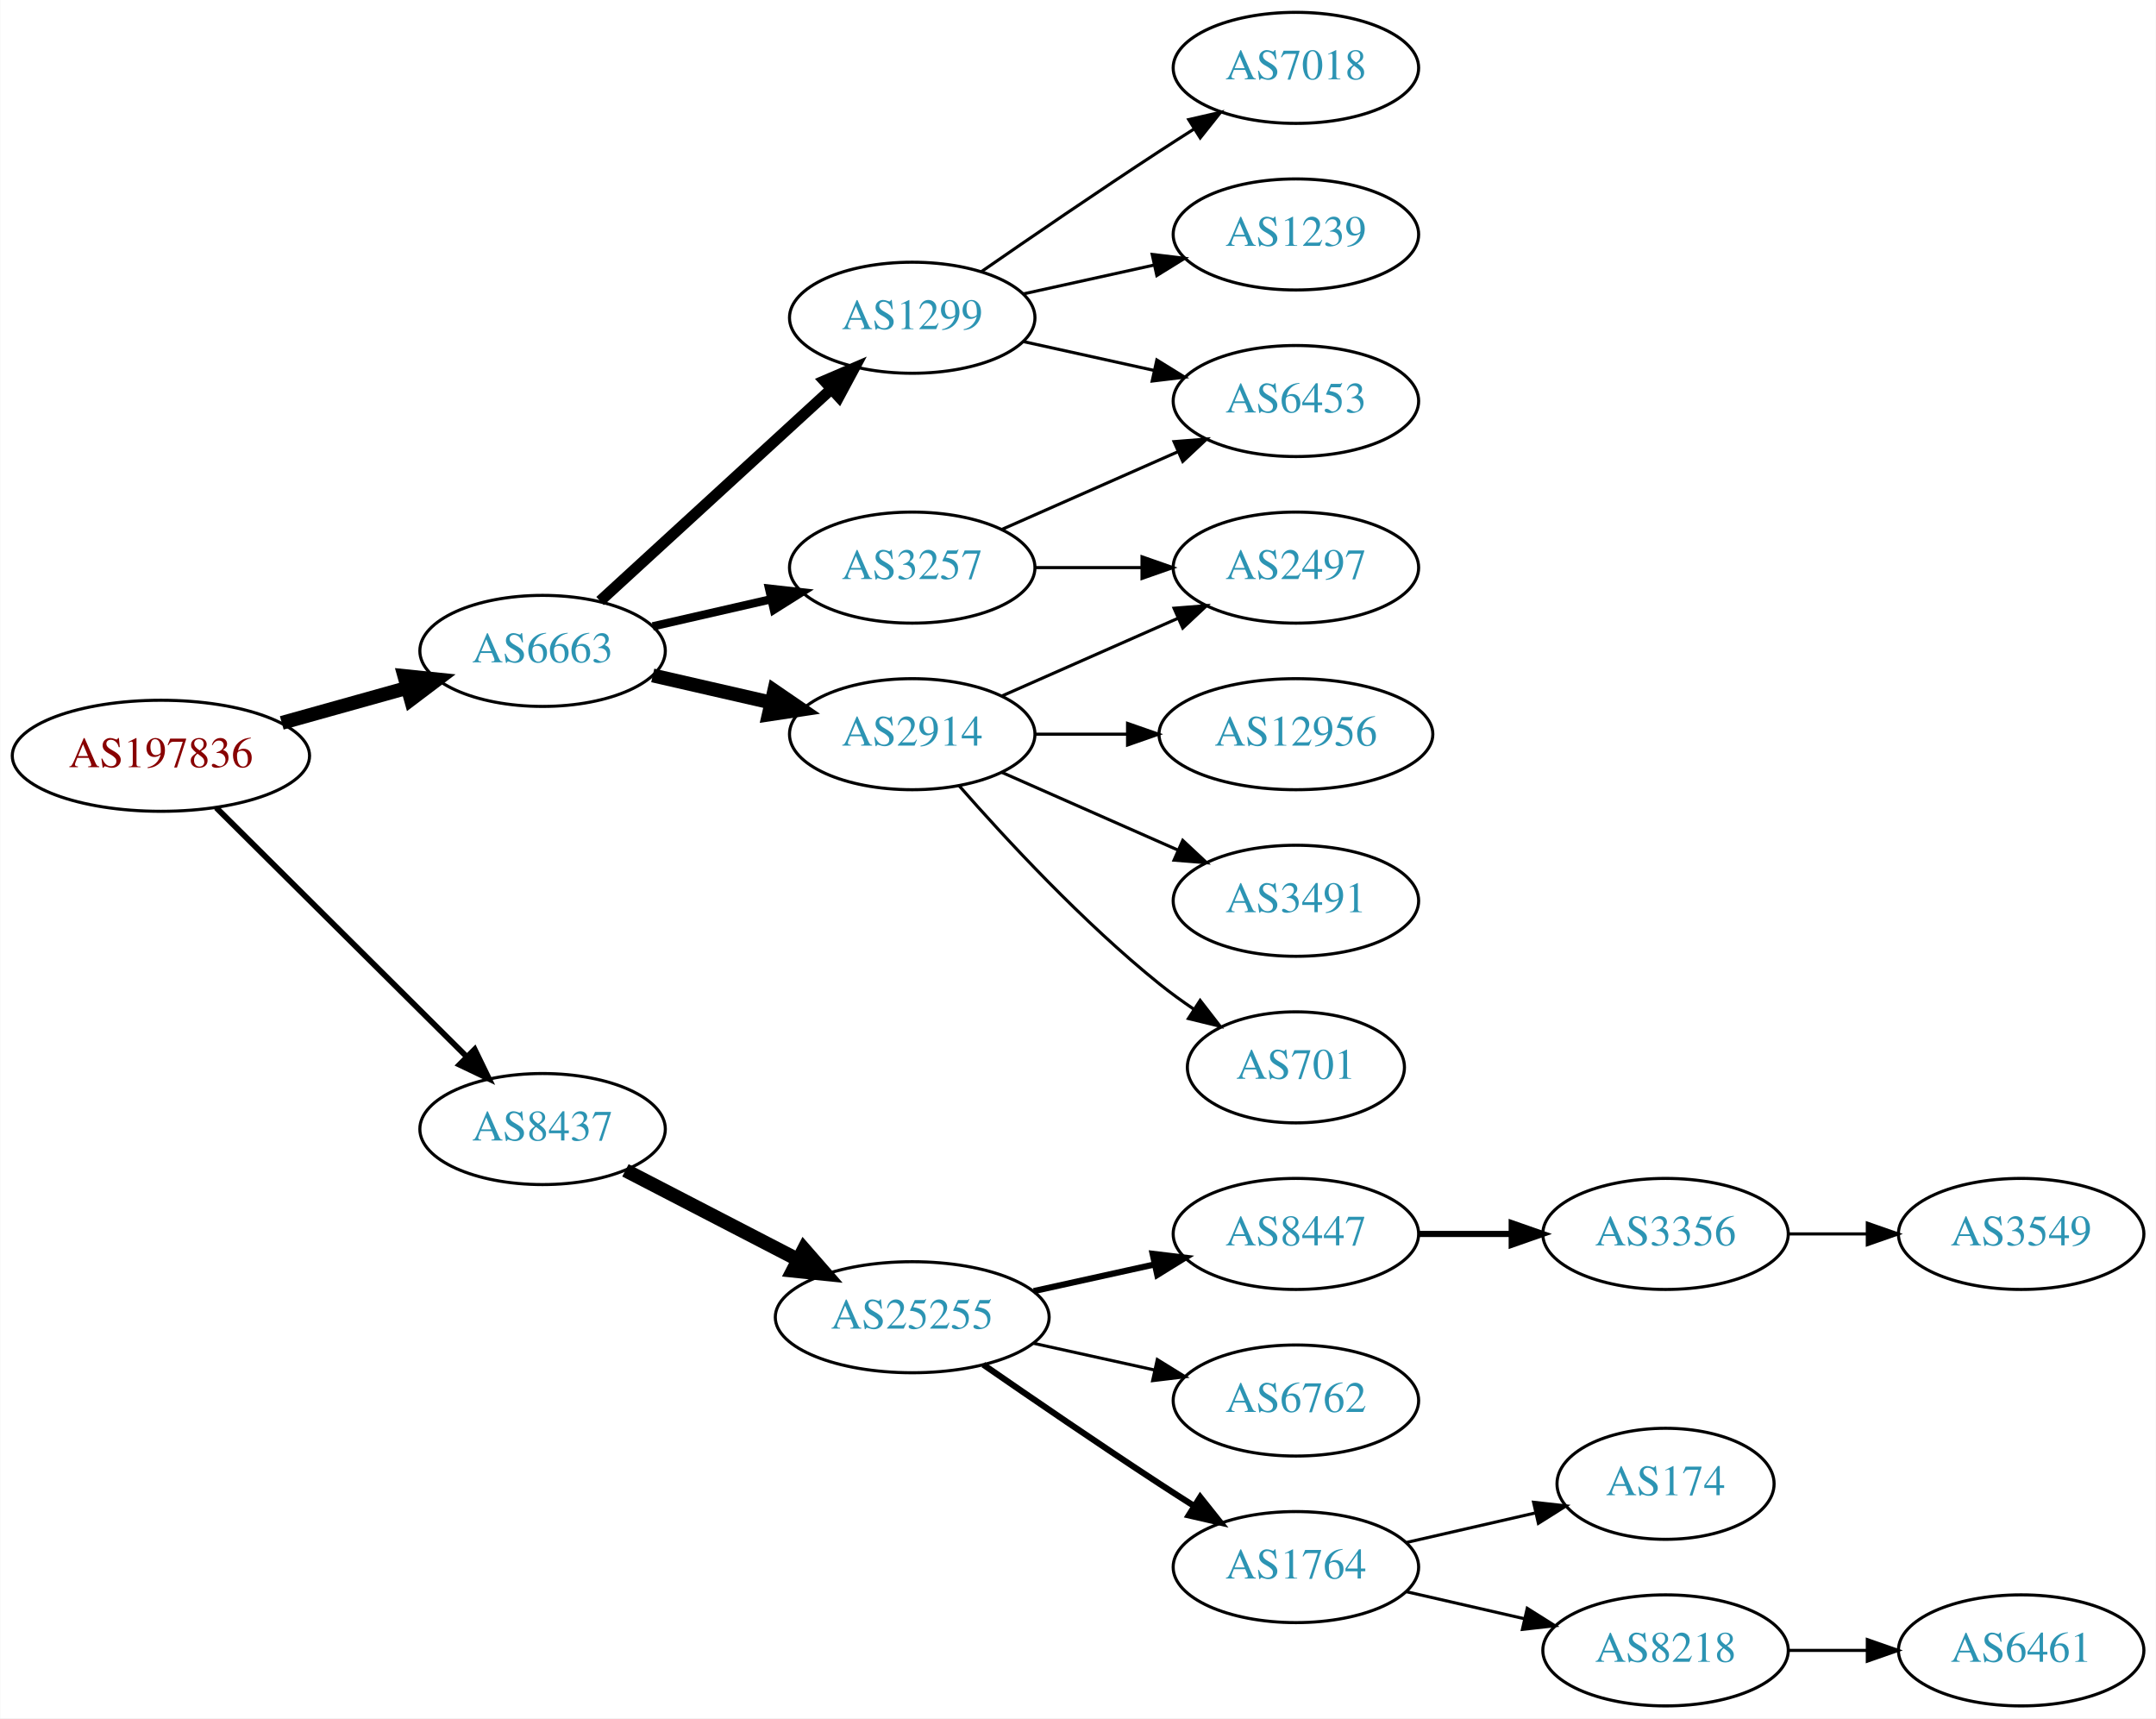
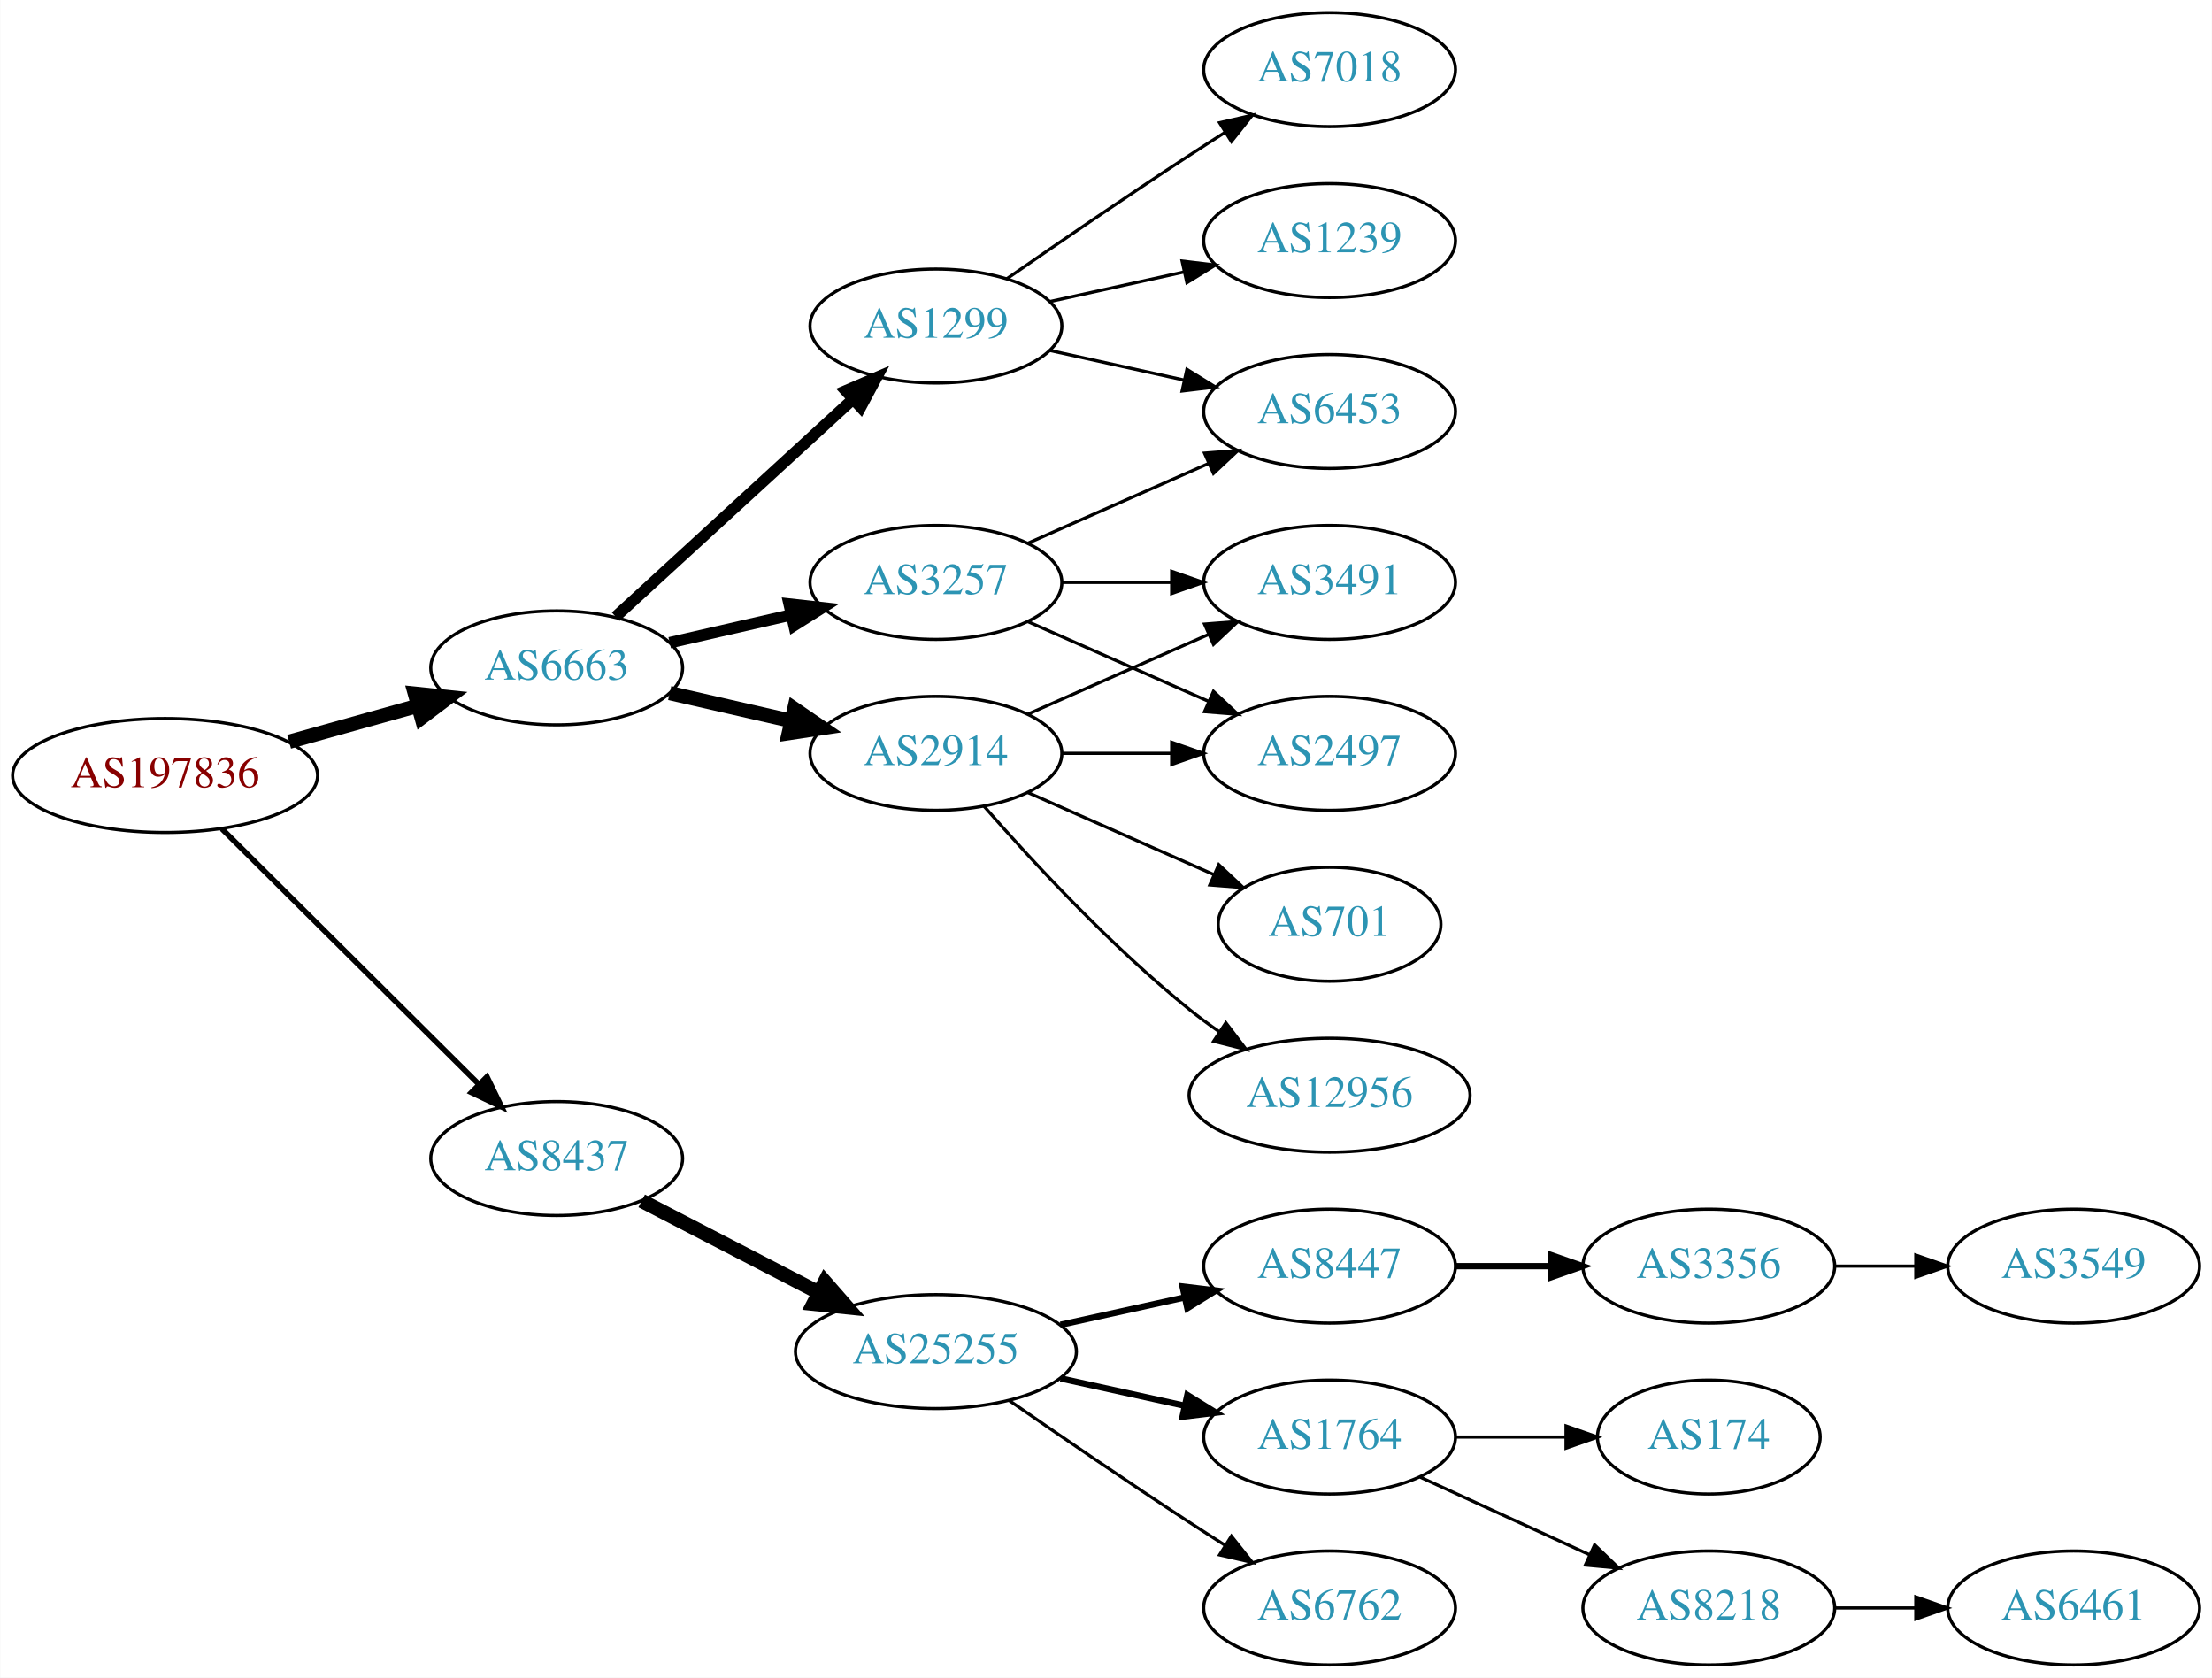
- <svg xmlns="http://www.w3.org/2000/svg" xmlns:xlink="http://www.w3.org/1999/xlink" width="699pt" height="557pt" viewBox="0.00 0.00 698.85 557.00">
-   <g id="graph0" class="graph" transform="scale(1 1) rotate(0) translate(4 553)">
-     <polygon fill="white" stroke="none" points="-4,4 -4,-553 694.855,-553 694.855,4 -4,4" />
+ <svg xmlns="http://www.w3.org/2000/svg" xmlns:xlink="http://www.w3.org/1999/xlink" width="699pt" height="530pt" viewBox="0.00 0.00 698.85 530.00">
+   <g id="graph0" class="graph" transform="scale(1 1) rotate(0) translate(4 526)">
+     <polygon fill="white" stroke="none" points="-4,4 -4,-526 694.855,-526 694.855,4 -4,4" />
    <g id="node1" class="node">
      <g id="a_node1">
        <a xlink:href="/asn/197836" xlink:title="AS197836 ~ OMV Gas GmbH [AT]">
-           <ellipse fill="#ffffff" stroke="black" cx="48.096" cy="-308" rx="48.192" ry="18" />
-           <text text-anchor="middle" x="48.096" y="-304.3" font-family="Times,serif" font-size="14.00" fill="#880000">AS197836</text>
+           <ellipse fill="#ffffff" stroke="black" cx="48.096" cy="-281" rx="48.192" ry="18" />
+           <text text-anchor="middle" x="48.096" y="-277.3" font-family="Times,serif" font-size="14.00" fill="#880000">AS197836</text>
        </a>
      </g>
    </g>
    <g id="node2" class="node">
      <g id="a_node2">
        <a xlink:href="/asn/6663" xlink:title="AS6663 ~ Euroweb Romania S.R.L. [RO]">
-           <ellipse fill="#ffffff" stroke="black" cx="171.838" cy="-342" rx="39.794" ry="18" />
-           <text text-anchor="middle" x="171.838" y="-338.3" font-family="Times,serif" font-size="14.00" fill="#2c94b3">AS6663</text>
+           <ellipse fill="#ffffff" stroke="black" cx="171.838" cy="-315" rx="39.794" ry="18" />
+           <text text-anchor="middle" x="171.838" y="-311.3" font-family="Times,serif" font-size="14.00" fill="#2c94b3">AS6663</text>
        </a>
      </g>
    </g>
    <g id="edge1" class="edge">
-       <path fill="none" stroke="black" stroke-width="4.5" d="M87.282,-318.665C100.173,-322.265 114.649,-326.308 127.885,-330.004" />
-       <polygon fill="black" stroke="black" stroke-width="4.5" points="127.026,-333.853 137.717,-332.75 129.145,-326.268 127.026,-333.853" />
+       <path fill="none" stroke="black" stroke-width="4.5" d="M87.282,-291.665C100.173,-295.265 114.649,-299.308 127.885,-303.004" />
+       <polygon fill="black" stroke="black" stroke-width="4.5" points="127.026,-306.853 137.717,-305.75 129.145,-299.268 127.026,-306.853" />
    </g>
    <g id="node3" class="node">
      <g id="a_node3">
        <a xlink:href="/asn/8437" xlink:title="AS8437 ~ Hutchison Drei Austria GmbH [AT]">
-           <ellipse fill="#ffffff" stroke="black" cx="171.838" cy="-187" rx="39.794" ry="18" />
-           <text text-anchor="middle" x="171.838" y="-183.3" font-family="Times,serif" font-size="14.00" fill="#2c94b3">AS8437</text>
+           <ellipse fill="#ffffff" stroke="black" cx="171.838" cy="-160" rx="39.794" ry="18" />
+           <text text-anchor="middle" x="171.838" y="-156.3" font-family="Times,serif" font-size="14.00" fill="#2c94b3">AS8437</text>
        </a>
      </g>
    </g>
    <g id="edge2" class="edge">
-       <path fill="none" stroke="black" stroke-width="1.875" d="M66.023,-291.175C87.129,-270.198 123.327,-234.222 147.17,-210.523" />
-       <polygon fill="black" stroke="black" stroke-width="1.875" points="149.818,-212.827 154.443,-203.295 144.883,-207.862 149.818,-212.827" />
+       <path fill="none" stroke="black" stroke-width="1.731" d="M66.023,-264.175C87.129,-243.198 123.327,-207.222 147.17,-183.523" />
+       <polygon fill="black" stroke="black" stroke-width="1.731" points="149.818,-185.827 154.443,-176.295 144.883,-180.862 149.818,-185.827" />
    </g>
    <g id="node4" class="node">
      <g id="a_node4">
        <a xlink:href="/asn/1299" xlink:title="AS1299 ~ Telia Carrier [EU]">
-           <ellipse fill="#ffffff" stroke="black" cx="291.681" cy="-450" rx="39.794" ry="18" />
-           <text text-anchor="middle" x="291.681" y="-446.3" font-family="Times,serif" font-size="14.00" fill="#2c94b3">AS1299</text>
+           <ellipse fill="#ffffff" stroke="black" cx="291.681" cy="-423" rx="39.794" ry="18" />
+           <text text-anchor="middle" x="291.681" y="-419.3" font-family="Times,serif" font-size="14.00" fill="#2c94b3">AS1299</text>
        </a>
      </g>
    </g>
    <g id="edge3" class="edge">
-       <path fill="none" stroke="black" stroke-width="3.6" d="M190.48,-358.169C210.353,-376.382 242.815,-406.133 265.384,-426.817" />
-       <polygon fill="black" stroke="black" stroke-width="3.6" points="263.181,-429.545 272.918,-433.721 267.91,-424.384 263.181,-429.545" />
+       <path fill="none" stroke="black" stroke-width="3.6" d="M190.48,-331.169C210.353,-349.382 242.815,-379.133 265.384,-399.817" />
+       <polygon fill="black" stroke="black" stroke-width="3.6" points="263.181,-402.545 272.918,-406.721 267.91,-397.384 263.181,-402.545" />
    </g>
    <g id="node5" class="node">
      <g id="a_node5">
        <a xlink:href="/asn/2914" xlink:title="AS2914 ~ NTT America, Inc. [US]">
-           <ellipse fill="#ffffff" stroke="black" cx="291.681" cy="-315" rx="39.794" ry="18" />
-           <text text-anchor="middle" x="291.681" y="-311.3" font-family="Times,serif" font-size="14.00" fill="#2c94b3">AS2914</text>
+           <ellipse fill="#ffffff" stroke="black" cx="291.681" cy="-288" rx="39.794" ry="18" />
+           <text text-anchor="middle" x="291.681" y="-284.3" font-family="Times,serif" font-size="14.00" fill="#2c94b3">AS2914</text>
        </a>
      </g>
    </g>
    <g id="edge4" class="edge">
-       <path fill="none" stroke="black" stroke-width="4.5" d="M207.557,-334.045C219.557,-331.296 233.178,-328.175 245.871,-325.267" />
-       <polygon fill="black" stroke="black" stroke-width="4.5" points="246.934,-329.063 255.802,-322.991 245.175,-321.387 246.934,-329.063" />
+       <path fill="none" stroke="black" stroke-width="4.5" d="M207.557,-307.045C219.557,-304.296 233.178,-301.175 245.871,-298.267" />
+       <polygon fill="black" stroke="black" stroke-width="4.5" points="246.934,-302.063 255.802,-295.991 245.175,-294.387 246.934,-302.063" />
    </g>
    <g id="node6" class="node">
      <g id="a_node6">
        <a xlink:href="/asn/3257" xlink:title="AS3257 ~ GTT [DE]">
-           <ellipse fill="#ffffff" stroke="black" cx="291.681" cy="-369" rx="39.794" ry="18" />
-           <text text-anchor="middle" x="291.681" y="-365.3" font-family="Times,serif" font-size="14.00" fill="#2c94b3">AS3257</text>
+           <ellipse fill="#ffffff" stroke="black" cx="291.681" cy="-342" rx="39.794" ry="18" />
+           <text text-anchor="middle" x="291.681" y="-338.3" font-family="Times,serif" font-size="14.00" fill="#2c94b3">AS3257</text>
        </a>
      </g>
    </g>
    <g id="edge5" class="edge">
-       <path fill="none" stroke="black" stroke-width="2.7" d="M207.557,-349.955C219.557,-352.704 233.178,-355.825 245.871,-358.733" />
-       <polygon fill="black" stroke="black" stroke-width="2.7" points="245.273,-362.187 255.802,-361.009 246.836,-355.364 245.273,-362.187" />
+       <path fill="none" stroke="black" stroke-width="3.6" d="M207.557,-322.955C219.557,-325.704 233.178,-328.825 245.871,-331.733" />
+       <polygon fill="black" stroke="black" stroke-width="3.6" points="245.273,-335.187 255.802,-334.009 246.836,-328.364 245.273,-335.187" />
    </g>
    <g id="node14" class="node">
      <g id="a_node14">
        <a xlink:href="/asn/25255" xlink:title="AS25255 ~ ==&gt; TELE2 AUSTRIA &lt;== [AT]">
-           <ellipse fill="#ffffff" stroke="black" cx="291.681" cy="-126" rx="44.393" ry="18" />
-           <text text-anchor="middle" x="291.681" y="-122.3" font-family="Times,serif" font-size="14.00" fill="#2c94b3">AS25255</text>
-         </a>
-       </g>
-     </g>
-     <g id="edge15" class="edge">
-       <path fill="none" stroke="black" stroke-width="4.5" d="M198.699,-173.613C215.084,-165.132 236.513,-154.039 254.565,-144.695" />
-       <polygon fill="black" stroke="black" stroke-width="4.5" points="256.581,-148.085 263.652,-139.991 252.961,-141.091 256.581,-148.085" />
-     </g>
-     <g id="node11" class="node">
-       <g id="a_node11">
-         <a xlink:href="/asn/7018" xlink:title="AS7018 ~ AT&amp;T Services, Inc. [US]">
-           <ellipse fill="#ffffff" stroke="black" cx="416.073" cy="-531" rx="39.794" ry="18" />
-           <text text-anchor="middle" x="416.073" y="-527.3" font-family="Times,serif" font-size="14.00" fill="#2c94b3">AS7018</text>
-         </a>
-       </g>
-     </g>
-     <g id="edge10" class="edge">
-       <path fill="none" stroke="black" d="M314.038,-464.901C329.889,-475.877 352.092,-491.079 371.877,-504 375.459,-506.339 379.229,-508.759 382.989,-511.144" />
-       <polygon fill="black" stroke="black" points="381.323,-514.231 391.65,-516.596 385.052,-508.307 381.323,-514.231" />
-     </g>
-     <g id="node12" class="node">
-       <g id="a_node12">
-         <a xlink:href="/asn/1239" xlink:title="AS1239 ~ Sprint [US]">
-           <ellipse fill="#ffffff" stroke="black" cx="416.073" cy="-477" rx="39.794" ry="18" />
-           <text text-anchor="middle" x="416.073" y="-473.3" font-family="Times,serif" font-size="14.00" fill="#2c94b3">AS1239</text>
-         </a>
-       </g>
-     </g>
-     <g id="edge11" class="edge">
-       <path fill="none" stroke="black" d="M327.753,-457.737C340.94,-460.646 356.12,-463.995 370.086,-467.076" />
-       <polygon fill="black" stroke="black" points="369.476,-470.525 379.995,-469.262 370.984,-463.69 369.476,-470.525" />
-     </g>
-     <g id="node13" class="node">
-       <g id="a_node13">
-         <a xlink:href="/asn/6453" xlink:title="AS6453 ~ TATA COMMUNICATIONS (AMERICA) INC [US]">
-           <ellipse fill="#ffffff" stroke="black" cx="416.073" cy="-423" rx="39.794" ry="18" />
-           <text text-anchor="middle" x="416.073" y="-419.3" font-family="Times,serif" font-size="14.00" fill="#2c94b3">AS6453</text>
-         </a>
-       </g>
-     </g>
-     <g id="edge12" class="edge">
-       <path fill="none" stroke="black" d="M327.753,-442.263C340.94,-439.354 356.12,-436.005 370.086,-432.924" />
-       <polygon fill="black" stroke="black" points="370.984,-436.31 379.995,-430.738 369.476,-429.475 370.984,-436.31" />
+           <ellipse fill="#ffffff" stroke="black" cx="291.681" cy="-99" rx="44.393" ry="18" />
+           <text text-anchor="middle" x="291.681" y="-95.3" font-family="Times,serif" font-size="14.00" fill="#2c94b3">AS25255</text>
+         </a>
+       </g>
+     </g>
+     <g id="edge16" class="edge">
+       <path fill="none" stroke="black" stroke-width="4.5" d="M198.699,-146.613C215.084,-138.132 236.513,-127.039 254.565,-117.695" />
+       <polygon fill="black" stroke="black" stroke-width="4.5" points="256.581,-121.085 263.652,-112.991 252.961,-114.091 256.581,-121.085" />
    </g>
    <g id="node7" class="node">
      <g id="a_node7">
-         <a xlink:href="/asn/12956" xlink:title="AS12956 ~ TELXIUS [ES]">
-           <ellipse fill="#ffffff" stroke="black" cx="416.073" cy="-315" rx="44.393" ry="18" />
-           <text text-anchor="middle" x="416.073" y="-311.3" font-family="Times,serif" font-size="14.00" fill="#2c94b3">AS12956</text>
+         <a xlink:href="/asn/7018" xlink:title="AS7018 ~ AT&amp;T Services, Inc. [US]">
+           <ellipse fill="#ffffff" stroke="black" cx="416.073" cy="-504" rx="39.794" ry="18" />
+           <text text-anchor="middle" x="416.073" y="-500.3" font-family="Times,serif" font-size="14.00" fill="#2c94b3">AS7018</text>
        </a>
      </g>
    </g>
    <g id="edge6" class="edge">
-       <path fill="none" stroke="black" d="M331.406,-315C340.866,-315 351.158,-315 361.184,-315" />
-       <polygon fill="black" stroke="black" points="361.491,-318.5 371.491,-315 361.491,-311.5 361.491,-318.5" />
+       <path fill="none" stroke="black" d="M314.038,-437.901C329.889,-448.877 352.092,-464.079 371.877,-477 375.459,-479.339 379.229,-481.759 382.989,-484.144" />
+       <polygon fill="black" stroke="black" points="381.323,-487.231 391.65,-489.596 385.052,-481.307 381.323,-487.231" />
    </g>
    <g id="node8" class="node">
      <g id="a_node8">
-         <a xlink:href="/asn/3491" xlink:title="AS3491 ~ PCCW Global, Inc. [US]">
-           <ellipse fill="#ffffff" stroke="black" cx="416.073" cy="-261" rx="39.794" ry="18" />
-           <text text-anchor="middle" x="416.073" y="-257.3" font-family="Times,serif" font-size="14.00" fill="#2c94b3">AS3491</text>
+         <a xlink:href="/asn/1239" xlink:title="AS1239 ~ Sprint [US]">
+           <ellipse fill="#ffffff" stroke="black" cx="416.073" cy="-450" rx="39.794" ry="18" />
+           <text text-anchor="middle" x="416.073" y="-446.3" font-family="Times,serif" font-size="14.00" fill="#2c94b3">AS1239</text>
        </a>
      </g>
    </g>
    <g id="edge7" class="edge">
-       <path fill="none" stroke="black" d="M320.76,-302.611C337.708,-295.134 359.505,-285.517 377.874,-277.412" />
-       <polygon fill="black" stroke="black" points="379.388,-280.57 387.124,-273.331 376.562,-274.166 379.388,-280.57" />
+       <path fill="none" stroke="black" d="M327.753,-430.737C340.94,-433.646 356.12,-436.995 370.086,-440.076" />
+       <polygon fill="black" stroke="black" points="369.476,-443.525 379.995,-442.262 370.984,-436.69 369.476,-443.525" />
    </g>
    <g id="node9" class="node">
      <g id="a_node9">
-         <a xlink:href="/asn/701" xlink:title="AS701 ~ UUNET [US]">
-           <ellipse fill="#ffffff" stroke="black" cx="416.073" cy="-207" rx="35.194" ry="18" />
-           <text text-anchor="middle" x="416.073" y="-203.3" font-family="Times,serif" font-size="14.00" fill="#2c94b3">AS701</text>
+         <a xlink:href="/asn/6453" xlink:title="AS6453 ~ TATA COMMUNICATIONS (AMERICA) INC [US]">
+           <ellipse fill="#ffffff" stroke="black" cx="416.073" cy="-396" rx="39.794" ry="18" />
+           <text text-anchor="middle" x="416.073" y="-392.3" font-family="Times,serif" font-size="14.00" fill="#2c94b3">AS6453</text>
        </a>
      </g>
    </g>
    <g id="edge8" class="edge">
-       <path fill="none" stroke="black" d="M306.833,-298.337C321.934,-281.106 347.055,-253.976 371.877,-234 375.382,-231.179 379.2,-228.413 383.068,-225.792" />
-       <polygon fill="black" stroke="black" points="385.025,-228.694 391.513,-220.318 381.218,-222.82 385.025,-228.694" />
+       <path fill="none" stroke="black" d="M327.753,-415.263C340.94,-412.354 356.12,-409.005 370.086,-405.924" />
+       <polygon fill="black" stroke="black" points="370.984,-409.31 379.995,-403.738 369.476,-402.475 370.984,-409.31" />
    </g>
    <g id="node10" class="node">
      <g id="a_node10">
        <a xlink:href="/asn/2497" xlink:title="AS2497 ~ Internet Initiative Japan Inc. [JP]">
-           <ellipse fill="#ffffff" stroke="black" cx="416.073" cy="-369" rx="39.794" ry="18" />
-           <text text-anchor="middle" x="416.073" y="-365.3" font-family="Times,serif" font-size="14.00" fill="#2c94b3">AS2497</text>
-         </a>
-       </g>
+           <ellipse fill="#ffffff" stroke="black" cx="416.073" cy="-288" rx="39.794" ry="18" />
+           <text text-anchor="middle" x="416.073" y="-284.3" font-family="Times,serif" font-size="14.00" fill="#2c94b3">AS2497</text>
+         </a>
+       </g>
+     </g>
+     <g id="edge15" class="edge">
+       <path fill="none" stroke="black" d="M331.406,-288C342.344,-288 354.395,-288 365.861,-288" />
+       <polygon fill="black" stroke="black" points="366.179,-291.5 376.179,-288 366.179,-284.5 366.179,-291.5" />
+     </g>
+     <g id="node11" class="node">
+       <g id="a_node11">
+         <a xlink:href="/asn/3491" xlink:title="AS3491 ~ PCCW Global, Inc. [US]">
+           <ellipse fill="#ffffff" stroke="black" cx="416.073" cy="-342" rx="39.794" ry="18" />
+           <text text-anchor="middle" x="416.073" y="-338.3" font-family="Times,serif" font-size="14.00" fill="#2c94b3">AS3491</text>
+         </a>
+       </g>
+     </g>
+     <g id="edge14" class="edge">
+       <path fill="none" stroke="black" d="M320.76,-300.389C337.708,-307.866 359.505,-317.483 377.874,-325.588" />
+       <polygon fill="black" stroke="black" points="376.562,-328.834 387.124,-329.669 379.388,-322.43 376.562,-328.834" />
+     </g>
+     <g id="node12" class="node">
+       <g id="a_node12">
+         <a xlink:href="/asn/12956" xlink:title="AS12956 ~ TELXIUS [ES]">
+           <ellipse fill="#ffffff" stroke="black" cx="416.073" cy="-180" rx="44.393" ry="18" />
+           <text text-anchor="middle" x="416.073" y="-176.3" font-family="Times,serif" font-size="14.00" fill="#2c94b3">AS12956</text>
+         </a>
+       </g>
+     </g>
+     <g id="edge12" class="edge">
+       <path fill="none" stroke="black" d="M306.833,-271.337C321.934,-254.106 347.055,-226.976 371.877,-207 374.805,-204.643 377.951,-202.325 381.163,-200.098" />
+       <polygon fill="black" stroke="black" points="383.298,-202.882 389.711,-194.448 379.438,-197.042 383.298,-202.882" />
+     </g>
+     <g id="node13" class="node">
+       <g id="a_node13">
+         <a xlink:href="/asn/701" xlink:title="AS701 ~ UUNET [US]">
+           <ellipse fill="#ffffff" stroke="black" cx="416.073" cy="-234" rx="35.194" ry="18" />
+           <text text-anchor="middle" x="416.073" y="-230.3" font-family="Times,serif" font-size="14.00" fill="#2c94b3">AS701</text>
+         </a>
+       </g>
+     </g>
+     <g id="edge13" class="edge">
+       <path fill="none" stroke="black" d="M320.76,-275.611C338.188,-267.922 360.746,-257.969 379.429,-249.726" />
+       <polygon fill="black" stroke="black" points="381.063,-252.831 388.799,-245.592 378.237,-246.427 381.063,-252.831" />
+     </g>
+     <g id="edge10" class="edge">
+       <path fill="none" stroke="black" d="M320.76,-354.389C337.708,-361.866 359.505,-371.483 377.874,-379.588" />
+       <polygon fill="black" stroke="black" points="376.562,-382.834 387.124,-383.669 379.388,-376.43 376.562,-382.834" />
    </g>
    <g id="edge9" class="edge">
-       <path fill="none" stroke="black" d="M320.76,-327.389C337.708,-334.866 359.505,-344.483 377.874,-352.588" />
-       <polygon fill="black" stroke="black" points="376.562,-355.834 387.124,-356.669 379.388,-349.43 376.562,-355.834" />
-     </g>
-     <g id="edge13" class="edge">
-       <path fill="none" stroke="black" d="M331.406,-369C342.344,-369 354.395,-369 365.861,-369" />
-       <polygon fill="black" stroke="black" points="366.179,-372.5 376.179,-369 366.179,-365.5 366.179,-372.5" />
-     </g>
-     <g id="edge14" class="edge">
-       <path fill="none" stroke="black" d="M320.76,-381.389C337.708,-388.866 359.505,-398.483 377.874,-406.588" />
-       <polygon fill="black" stroke="black" points="376.562,-409.834 387.124,-410.669 379.388,-403.43 376.562,-409.834" />
+       <path fill="none" stroke="black" d="M320.76,-329.611C337.708,-322.134 359.505,-312.517 377.874,-304.412" />
+       <polygon fill="black" stroke="black" points="379.388,-307.57 387.124,-300.331 376.562,-301.166 379.388,-307.57" />
+     </g>
+     <g id="edge11" class="edge">
+       <path fill="none" stroke="black" d="M331.406,-342C342.344,-342 354.395,-342 365.861,-342" />
+       <polygon fill="black" stroke="black" points="366.179,-345.5 376.179,-342 366.179,-338.5 366.179,-345.5" />
    </g>
    <g id="node15" class="node">
      <g id="a_node15">
        <a xlink:href="/asn/8447" xlink:title="AS8447 ~ A1 Telekom Austria AG [AT]">
-           <ellipse fill="#ffffff" stroke="black" cx="416.073" cy="-153" rx="39.794" ry="18" />
-           <text text-anchor="middle" x="416.073" y="-149.3" font-family="Times,serif" font-size="14.00" fill="#2c94b3">AS8447</text>
-         </a>
-       </g>
-     </g>
-     <g id="edge16" class="edge">
-       <path fill="none" stroke="black" stroke-width="2" d="M331.07,-134.469C343.461,-137.202 357.308,-140.257 370.129,-143.085" />
-       <polygon fill="black" stroke="black" stroke-width="2" points="369.624,-146.558 380.143,-145.295 371.132,-139.722 369.624,-146.558" />
+           <ellipse fill="#ffffff" stroke="black" cx="416.073" cy="-126" rx="39.794" ry="18" />
+           <text text-anchor="middle" x="416.073" y="-122.3" font-family="Times,serif" font-size="14.00" fill="#2c94b3">AS8447</text>
+         </a>
+       </g>
+     </g>
+     <g id="edge17" class="edge">
+       <path fill="none" stroke="black" stroke-width="2" d="M331.07,-107.469C343.461,-110.202 357.308,-113.257 370.129,-116.085" />
+       <polygon fill="black" stroke="black" stroke-width="2" points="369.624,-119.558 380.143,-118.295 371.132,-112.722 369.624,-119.558" />
    </g>
    <g id="node16" class="node">
      <g id="a_node16">
-         <a xlink:href="/asn/6762" xlink:title="AS6762 ~ TELECOM ITALIA SPARKLE S.p.A. [IT]">
-           <ellipse fill="#ffffff" stroke="black" cx="416.073" cy="-99" rx="39.794" ry="18" />
-           <text text-anchor="middle" x="416.073" y="-95.3" font-family="Times,serif" font-size="14.00" fill="#2c94b3">AS6762</text>
-         </a>
-       </g>
-     </g>
-     <g id="edge17" class="edge">
-       <path fill="none" stroke="black" d="M331.07,-117.531C343.461,-114.798 357.308,-111.743 370.129,-108.915" />
-       <polygon fill="black" stroke="black" points="371.132,-112.278 380.143,-106.705 369.624,-105.442 371.132,-112.278" />
+         <a xlink:href="/asn/1764" xlink:title="AS1764 ~ NEXTLAYER-AS [AT]">
+           <ellipse fill="#ffffff" stroke="black" cx="416.073" cy="-72" rx="39.794" ry="18" />
+           <text text-anchor="middle" x="416.073" y="-68.3" font-family="Times,serif" font-size="14.00" fill="#2c94b3">AS1764</text>
+         </a>
+       </g>
+     </g>
+     <g id="edge18" class="edge">
+       <path fill="none" stroke="black" stroke-width="2" d="M331.07,-90.531C343.461,-87.798 357.308,-84.743 370.129,-81.915" />
+       <polygon fill="black" stroke="black" stroke-width="2" points="371.132,-85.278 380.143,-79.706 369.624,-78.442 371.132,-85.278" />
    </g>
    <g id="node17" class="node">
      <g id="a_node17">
-         <a xlink:href="/asn/1764" xlink:title="AS1764 ~ NEXTLAYER-AS [AT]">
-           <ellipse fill="#ffffff" stroke="black" cx="416.073" cy="-45" rx="39.794" ry="18" />
-           <text text-anchor="middle" x="416.073" y="-41.3" font-family="Times,serif" font-size="14.00" fill="#2c94b3">AS1764</text>
-         </a>
-       </g>
-     </g>
-     <g id="edge18" class="edge">
-       <path fill="none" stroke="black" stroke-width="2" d="M314.711,-110.633C330.514,-99.695 352.37,-84.739 371.877,-72 375.459,-69.661 379.229,-67.241 382.989,-64.856" />
-       <polygon fill="black" stroke="black" stroke-width="2" points="385.052,-67.693 391.65,-59.404 381.323,-61.769 385.052,-67.693" />
+         <a xlink:href="/asn/6762" xlink:title="AS6762 ~ TELECOM ITALIA SPARKLE S.p.A. [IT]">
+           <ellipse fill="#ffffff" stroke="black" cx="416.073" cy="-18" rx="39.794" ry="18" />
+           <text text-anchor="middle" x="416.073" y="-14.3" font-family="Times,serif" font-size="14.00" fill="#2c94b3">AS6762</text>
+         </a>
+       </g>
+     </g>
+     <g id="edge19" class="edge">
+       <path fill="none" stroke="black" d="M314.711,-83.633C330.514,-72.695 352.37,-57.739 371.877,-45 375.459,-42.661 379.229,-40.241 382.989,-37.856" />
+       <polygon fill="black" stroke="black" points="385.052,-40.693 391.65,-32.404 381.323,-34.769 385.052,-40.693" />
    </g>
    <g id="node18" class="node">
      <g id="a_node18">
        <a xlink:href="/asn/3356" xlink:title="AS3356 ~ Level 3 Parent, LLC [US]">
-           <ellipse fill="#ffffff" stroke="black" cx="535.915" cy="-153" rx="39.794" ry="18" />
-           <text text-anchor="middle" x="535.915" y="-149.3" font-family="Times,serif" font-size="14.00" fill="#2c94b3">AS3356</text>
-         </a>
-       </g>
-     </g>
-     <g id="edge19" class="edge">
-       <path fill="none" stroke="black" stroke-width="2" d="M455.985,-153C465.539,-153 475.888,-153 485.851,-153" />
-       <polygon fill="black" stroke="black" stroke-width="2" points="486.043,-156.5 496.043,-153 486.043,-149.5 486.043,-156.5" />
+           <ellipse fill="#ffffff" stroke="black" cx="535.915" cy="-126" rx="39.794" ry="18" />
+           <text text-anchor="middle" x="535.915" y="-122.3" font-family="Times,serif" font-size="14.00" fill="#2c94b3">AS3356</text>
+         </a>
+       </g>
+     </g>
+     <g id="edge20" class="edge">
+       <path fill="none" stroke="black" stroke-width="2" d="M455.985,-126C465.539,-126 475.888,-126 485.851,-126" />
+       <polygon fill="black" stroke="black" stroke-width="2" points="486.043,-129.5 496.043,-126 486.043,-122.5 486.043,-129.5" />
    </g>
    <g id="node20" class="node">
      <g id="a_node20">
        <a xlink:href="/asn/174" xlink:title="AS174 ~ Cogent Communications [US]">
          <ellipse fill="#ffffff" stroke="black" cx="535.915" cy="-72" rx="35.194" ry="18" />
          <text text-anchor="middle" x="535.915" y="-68.3" font-family="Times,serif" font-size="14.00" fill="#2c94b3">AS174</text>
        </a>
      </g>
    </g>
-     <g id="edge21" class="edge">
-       <path fill="none" stroke="black" d="M451.792,-52.955C464.884,-55.955 479.907,-59.397 493.547,-62.522" />
-       <polygon fill="black" stroke="black" points="493.126,-66.016 503.655,-64.838 494.689,-59.193 493.126,-66.016" />
+     <g id="edge22" class="edge">
+       <path fill="none" stroke="black" d="M455.985,-72C467.072,-72 479.232,-72 490.614,-72" />
+       <polygon fill="black" stroke="black" points="490.796,-75.5 500.796,-72 490.796,-68.5 490.796,-75.5" />
    </g>
    <g id="node21" class="node">
      <g id="a_node21">
        <a xlink:href="/asn/8218" xlink:title="AS8218 ~ legacy Neotelecoms [FR]">
          <ellipse fill="#ffffff" stroke="black" cx="535.915" cy="-18" rx="39.794" ry="18" />
          <text text-anchor="middle" x="535.915" y="-14.3" font-family="Times,serif" font-size="14.00" fill="#2c94b3">AS8218</text>
        </a>
      </g>
    </g>
-     <g id="edge22" class="edge">
-       <path fill="none" stroke="black" d="M451.792,-37.045C463.792,-34.296 477.413,-31.175 490.105,-28.267" />
-       <polygon fill="black" stroke="black" points="491.071,-31.636 500.037,-25.991 489.508,-24.813 491.071,-31.636" />
+     <g id="edge23" class="edge">
+       <path fill="none" stroke="black" d="M444.702,-59.339C460.659,-52.027 480.929,-42.739 498.212,-34.819" />
+       <polygon fill="black" stroke="black" points="499.827,-37.929 507.459,-30.581 496.91,-31.565 499.827,-37.929" />
    </g>
    <g id="node19" class="node">
      <g id="a_node19">
        <a xlink:href="/asn/3549" xlink:title="AS3549 ~ Level 3 Parent, LLC [US]">
-           <ellipse fill="#ffffff" stroke="black" cx="651.208" cy="-153" rx="39.794" ry="18" />
-           <text text-anchor="middle" x="651.208" y="-149.3" font-family="Times,serif" font-size="14.00" fill="#2c94b3">AS3549</text>
-         </a>
-       </g>
-     </g>
-     <g id="edge20" class="edge">
-       <path fill="none" stroke="black" d="M575.587,-153C583.79,-153 592.554,-153 601.087,-153" />
-       <polygon fill="black" stroke="black" points="601.326,-156.5 611.326,-153 601.326,-149.5 601.326,-156.5" />
+           <ellipse fill="#ffffff" stroke="black" cx="651.208" cy="-126" rx="39.794" ry="18" />
+           <text text-anchor="middle" x="651.208" y="-122.3" font-family="Times,serif" font-size="14.00" fill="#2c94b3">AS3549</text>
+         </a>
+       </g>
+     </g>
+     <g id="edge21" class="edge">
+       <path fill="none" stroke="black" d="M575.587,-126C583.79,-126 592.554,-126 601.087,-126" />
+       <polygon fill="black" stroke="black" points="601.326,-129.5 611.326,-126 601.326,-122.5 601.326,-129.5" />
    </g>
    <g id="node22" class="node">
      <g id="a_node22">
        <a xlink:href="/asn/6461" xlink:title="AS6461 ~ Zayo Bandwidth [US]">
          <ellipse fill="#ffffff" stroke="black" cx="651.208" cy="-18" rx="39.794" ry="18" />
          <text text-anchor="middle" x="651.208" y="-14.3" font-family="Times,serif" font-size="14.00" fill="#2c94b3">AS6461</text>
        </a>
      </g>
    </g>
-     <g id="edge23" class="edge">
+     <g id="edge24" class="edge">
      <path fill="none" stroke="black" d="M575.587,-18C583.79,-18 592.554,-18 601.087,-18" />
      <polygon fill="black" stroke="black" points="601.326,-21.5 611.326,-18 601.326,-14.5 601.326,-21.5" />
    </g>
  </g>
</svg>
